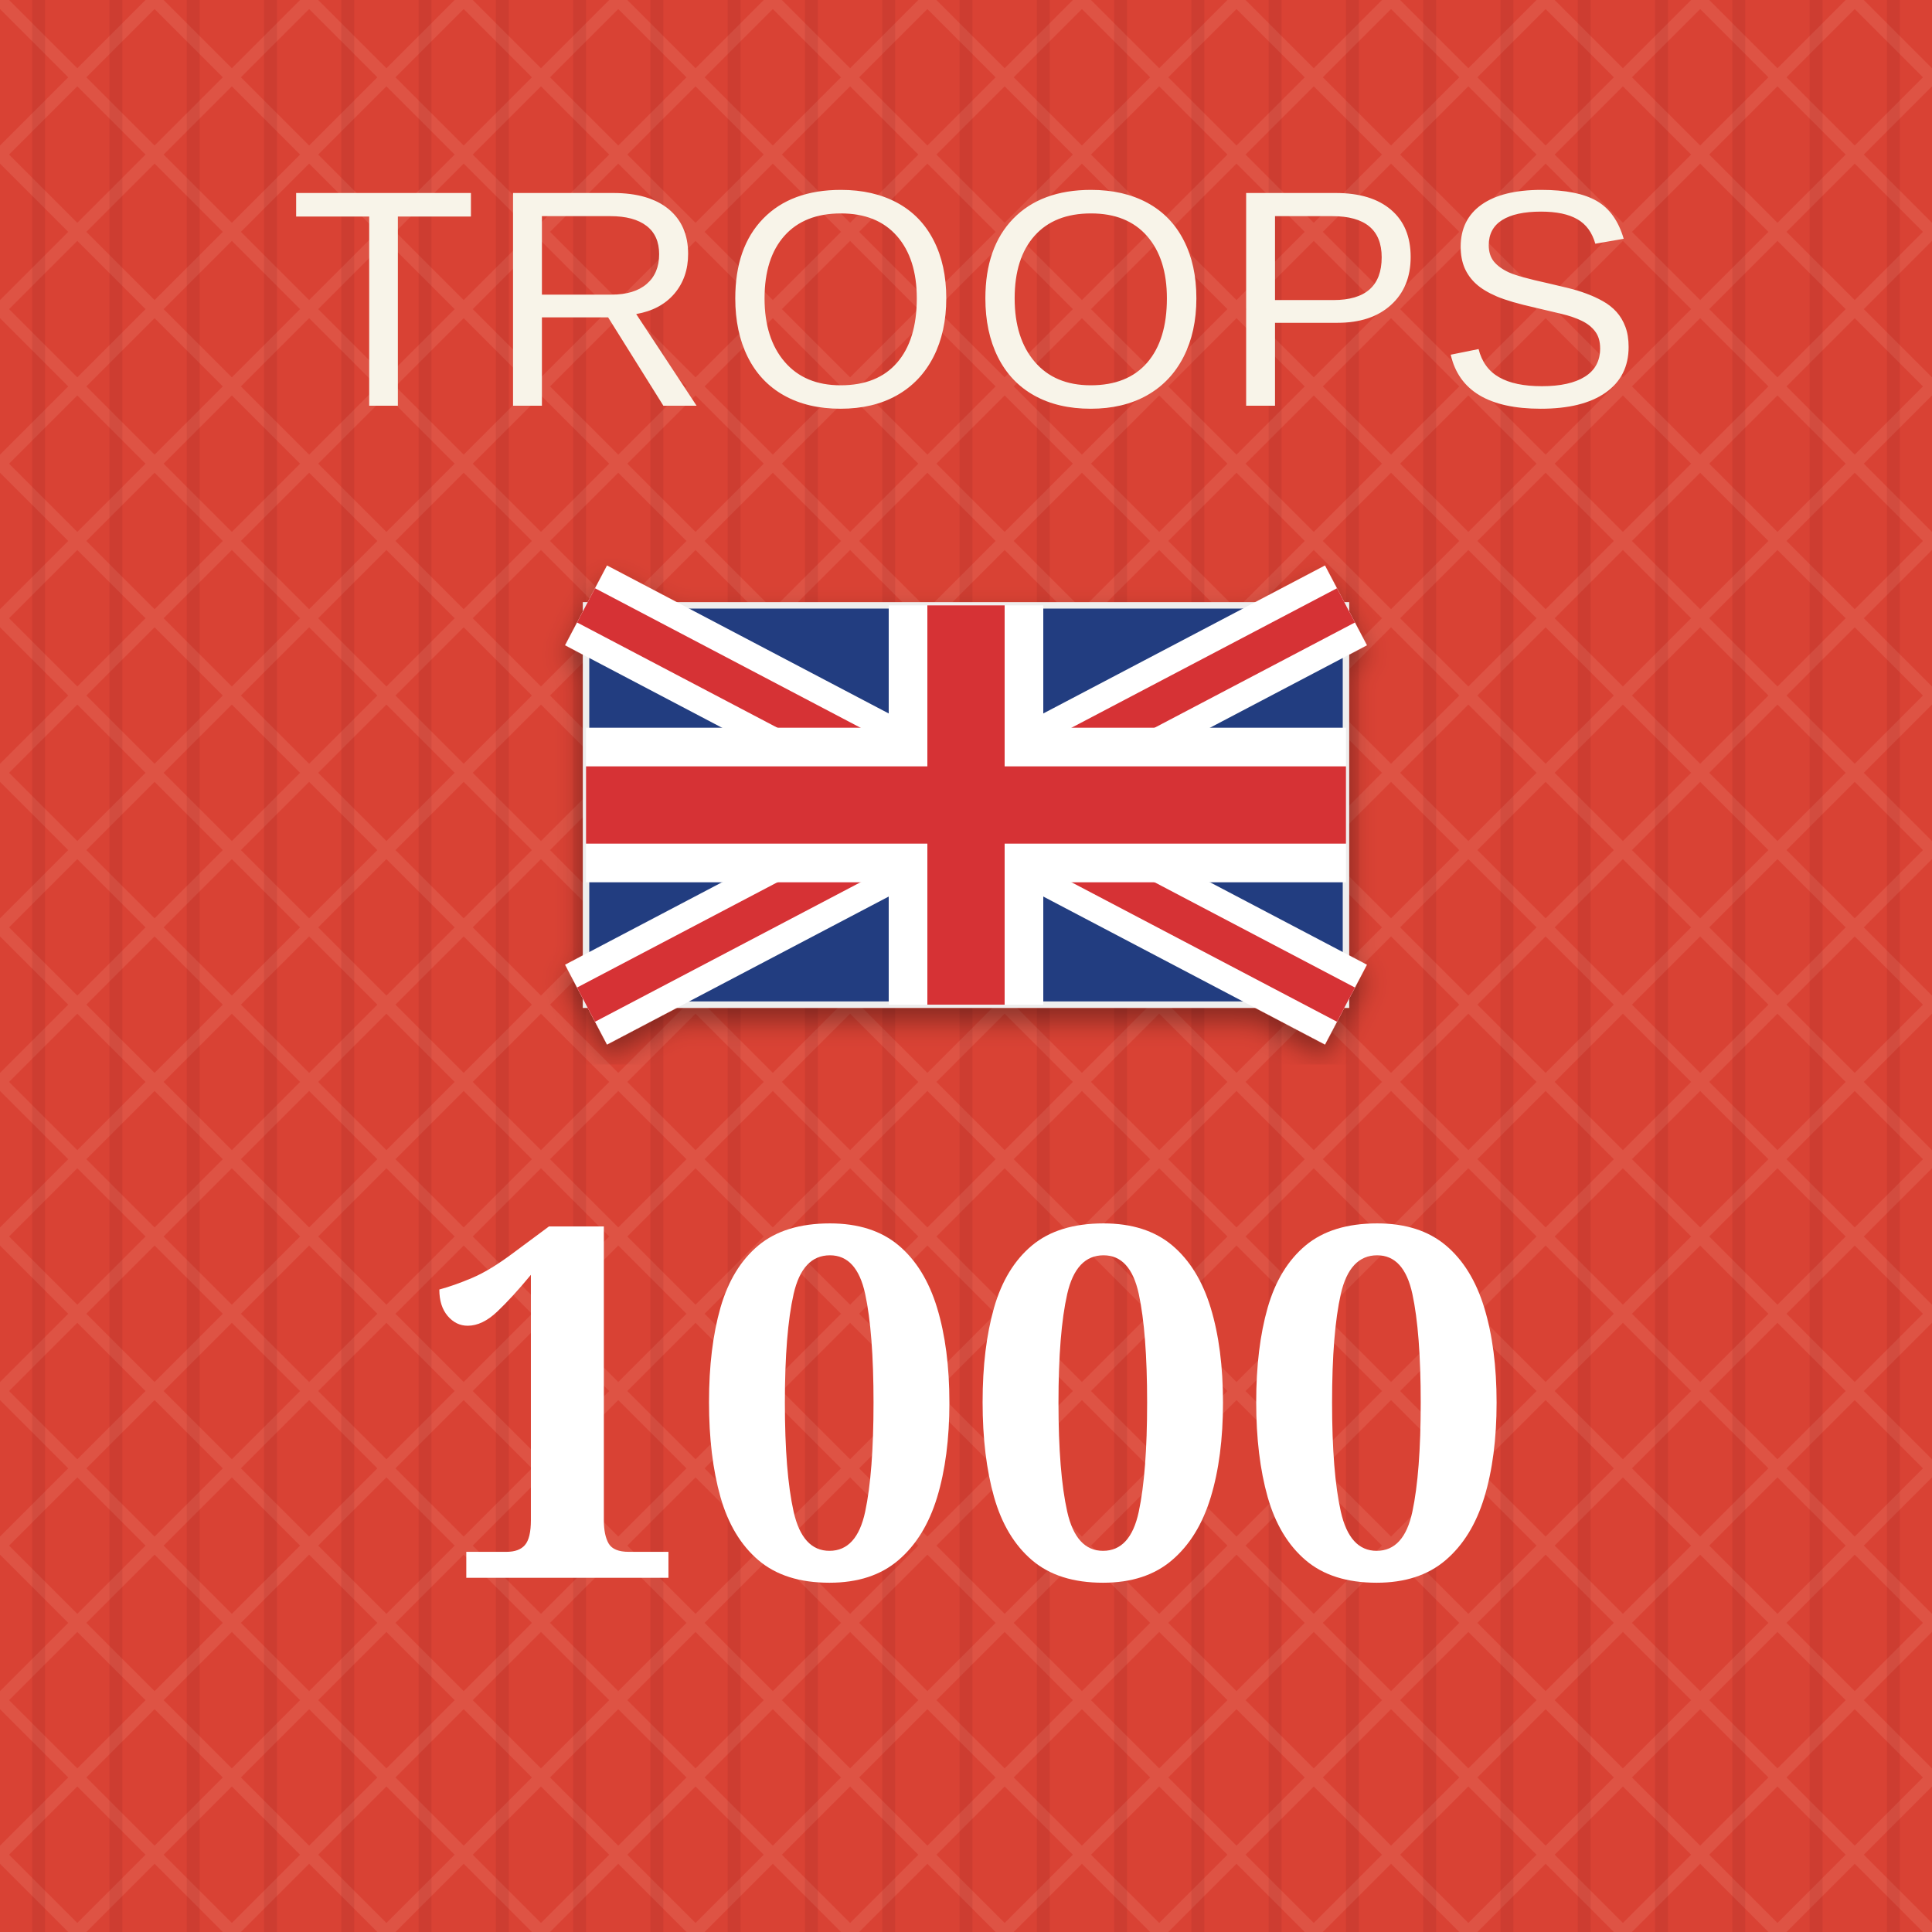
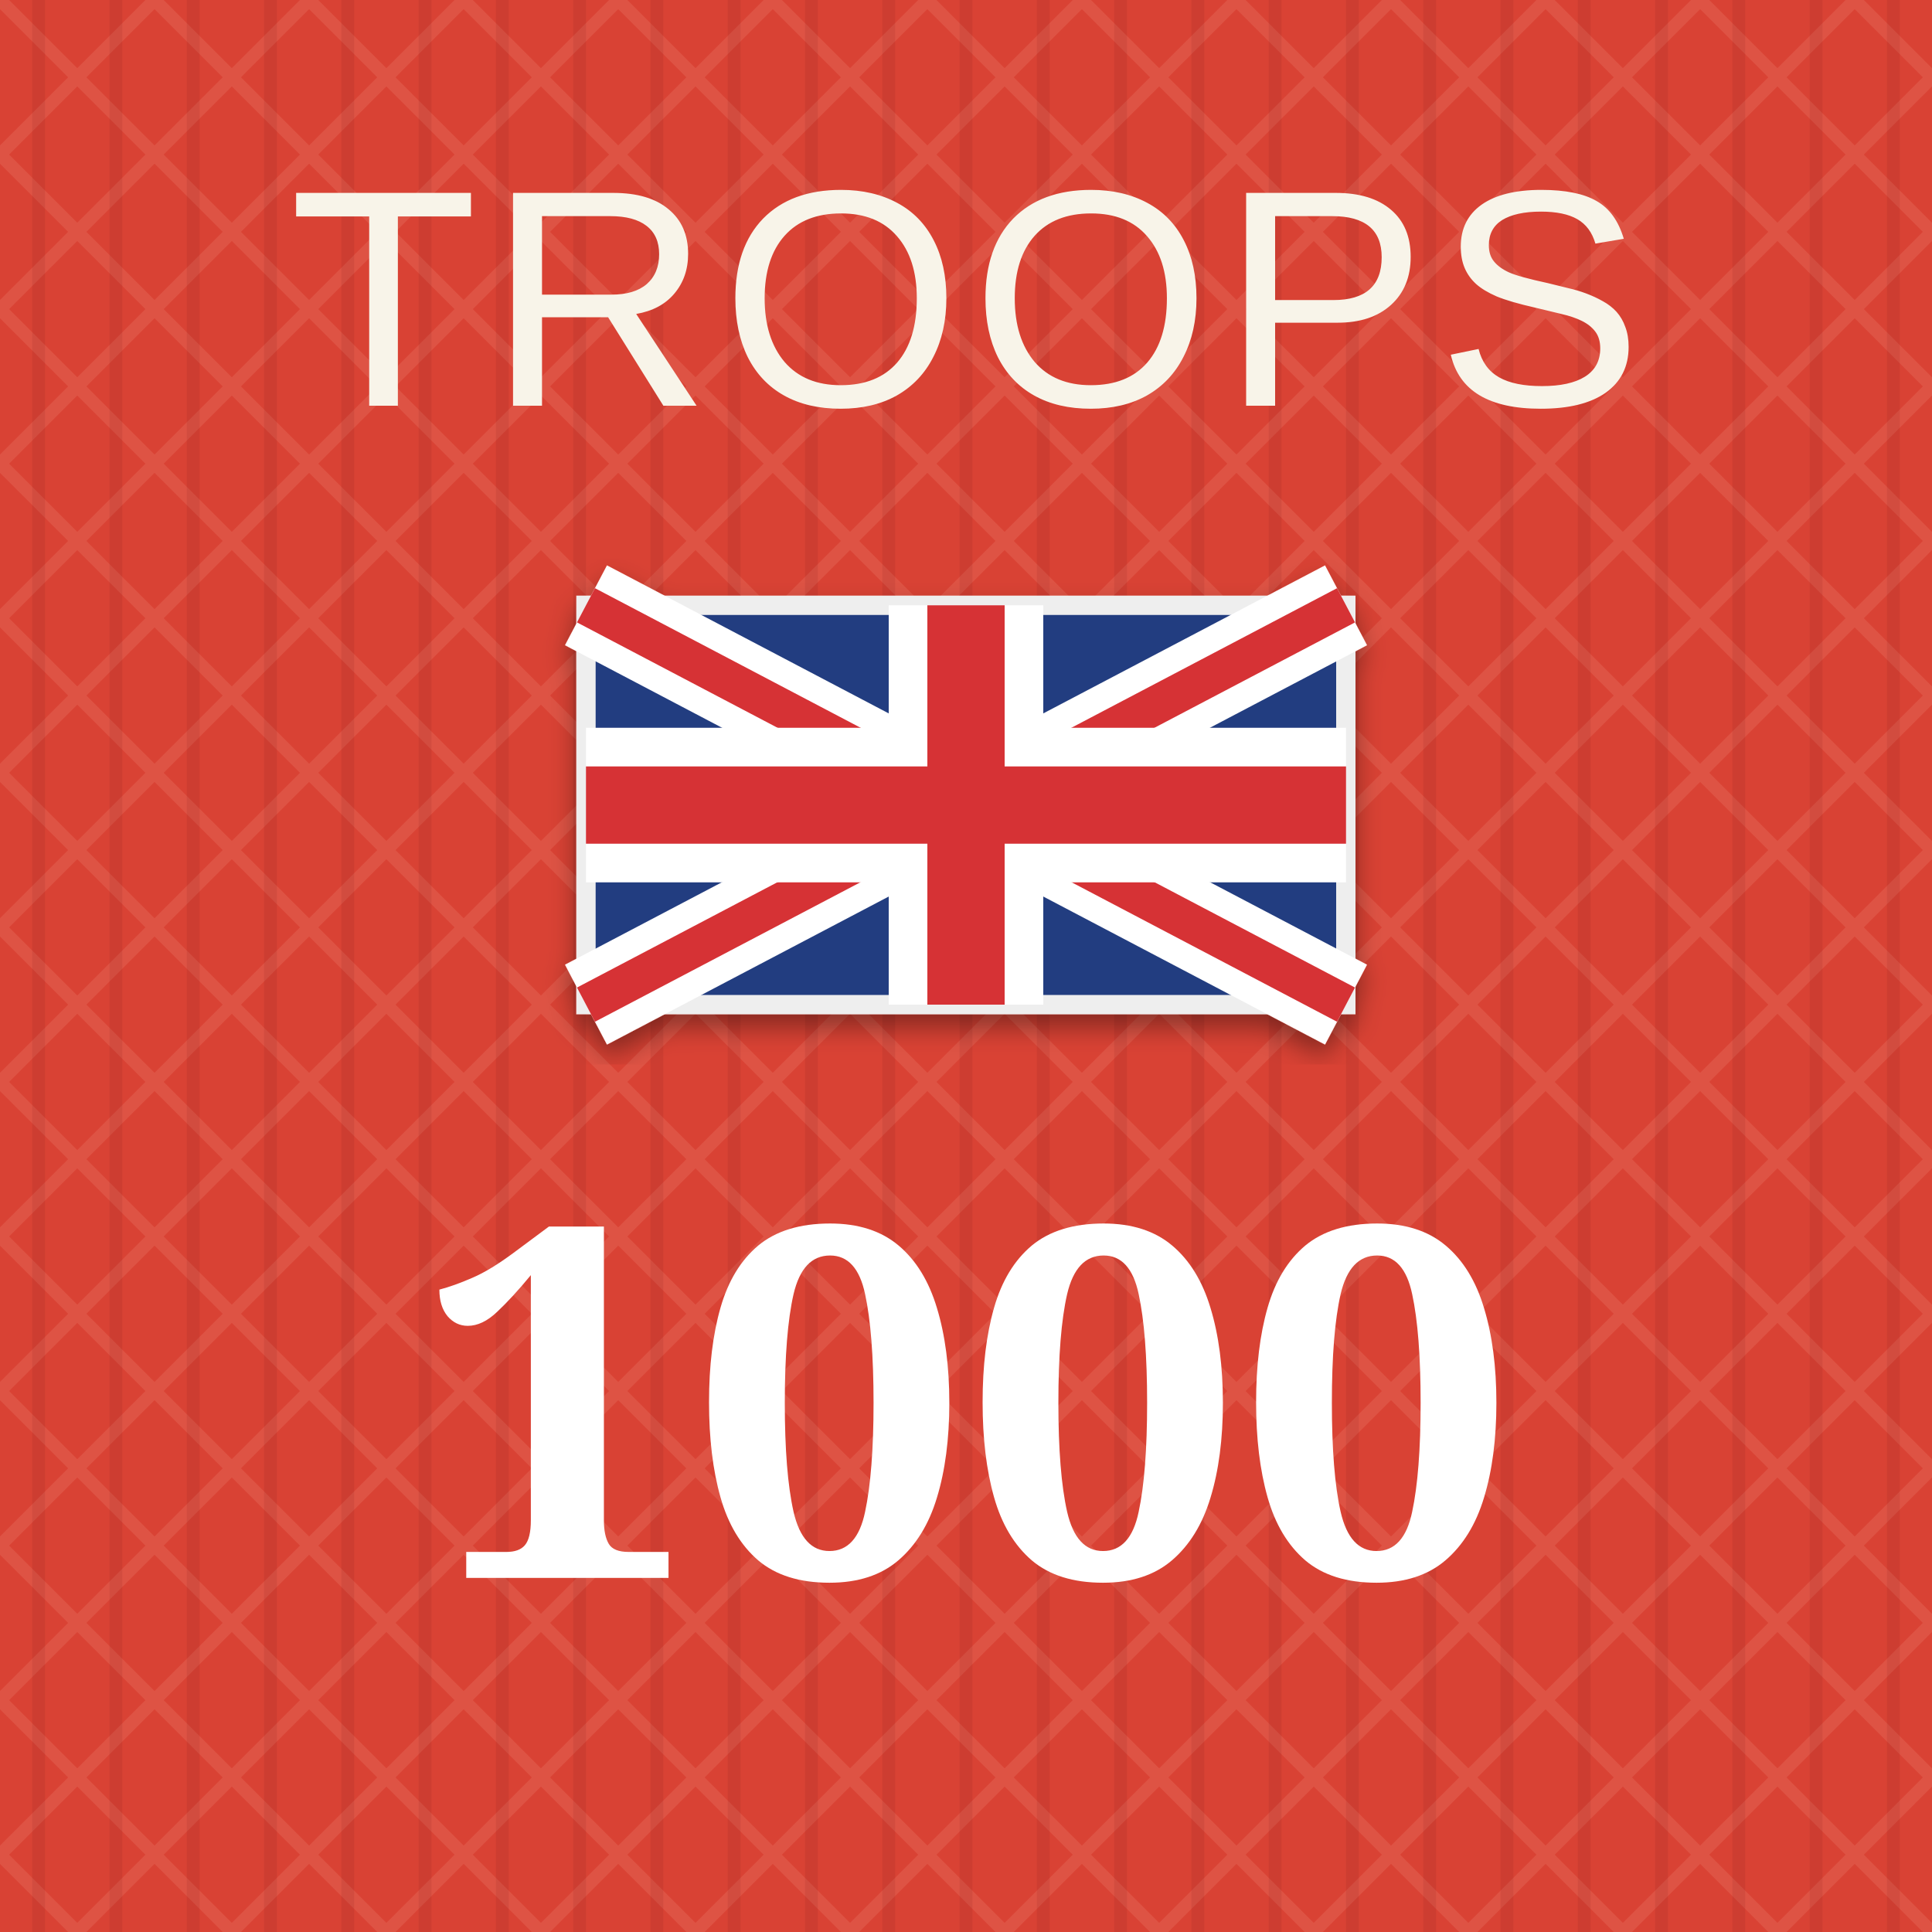
- <svg xmlns="http://www.w3.org/2000/svg" viewBox="0 0 300 300" role="img" aria-labelledby="title desc">
+ <svg xmlns="http://www.w3.org/2000/svg" viewBox="0 0 100 100" role="img" aria-labelledby="title desc">
  <defs>
-     <pattern id="blueTexture" width="18" height="18" patternUnits="userSpaceOnUse">
-       <rect width="18" height="18" fill="#083d4c" />
-       <path d="M0 3H18 M0 12H18" stroke="#b7d0c6" stroke-opacity=".11" stroke-width="1" />
-       <path d="M5 0V18 M14 0V18" stroke="#d3e0d2" stroke-opacity=".08" stroke-width="1" />
+     <pattern id="blueTexture" width="6" height="6" patternUnits="userSpaceOnUse">
+       <rect width="6" height="6" fill="#083d4c" />
+       <path d="M0 1H6 M0 4H6" stroke="#b7d0c6" stroke-opacity=".11" stroke-width="0.33" />
+       <path d="M1.67 0V6 M4.67 0V6" stroke="#d3e0d2" stroke-opacity=".08" stroke-width="0.33" />
    </pattern>
-     <pattern id="redTexture" width="24" height="24" patternUnits="userSpaceOnUse">
-       <rect width="24" height="24" fill="#d94234" />
-       <path d="M0 0L24 24M24 0L0 24" stroke="#ffc0a4" stroke-opacity=".14" stroke-width="2" />
-       <path d="M6 0V24M18 0V24" stroke="#831e22" stroke-opacity=".14" stroke-width="2" />
+     <pattern id="redTexture" width="8" height="8" patternUnits="userSpaceOnUse">
+       <rect width="8" height="8" fill="#d94234" />
+       <path d="M0 0L8 8M8 0L0 8" stroke="#ffc0a4" stroke-opacity=".14" stroke-width="0.67" />
+       <path d="M2 0V8M6 0V8" stroke="#831e22" stroke-opacity=".14" stroke-width="0.67" />
    </pattern>
-     <pattern id="blackTexture" width="12" height="12" patternUnits="userSpaceOnUse" patternTransform="rotate(35)">
-       <rect width="12" height="12" fill="#101214" />
-       <path d="M0 2H12" stroke="#6a6a6a" stroke-opacity=".35" stroke-width="1" />
+     <pattern id="blackTexture" width="4" height="4" patternUnits="userSpaceOnUse" patternTransform="rotate(35)">
+       <rect width="4" height="4" fill="#101214" />
+       <path d="M0 0.67H4" stroke="#6a6a6a" stroke-opacity=".35" stroke-width="0.33" />
    </pattern>
    <filter id="shadow" x="-15%" y="-15%" width="130%" height="130%">
-       <feDropShadow dx="0" dy="2" stdDeviation="2" flood-opacity=".38" />
+       <feDropShadow dx="0" dy="0.67" stdDeviation="0.67" flood-opacity=".38" />
    </filter>
  </defs>
-   <rect width="300" height="300" fill="url(#redTexture)" />
-   <text x="150" y="63" fill="#f8f4e9" font-family="Arial, sans-serif" font-size="48" letter-spacing="1.5" text-anchor="middle">TROOPS</text>
+   <rect width="100" height="100" fill="url(#redTexture)" />
+   <text x="50" y="21" fill="#f8f4e9" font-family="Arial, sans-serif" font-size="16" letter-spacing="0.5" text-anchor="middle">TROOPS</text>
  <g filter="url(#shadow)">
-     <rect x="91" y="94" width="118" height="62" fill="#243e80" stroke="#eee" />
-     <path d="M91 94L209 156M209 94L91 156" stroke="#fff" stroke-width="14" />
-     <path d="M91 94L209 156M209 94L91 156" stroke="#d63136" stroke-width="6" />
-     <path d="M150.0 94V156M91 125.0H209" stroke="#fff" stroke-width="24" />
-     <path d="M150.0 94V156M91 125.0H209" stroke="#d63136" stroke-width="12" />
+     <rect x="30.33" y="31.33" width="39.33" height="20.67" fill="#243e80" stroke="#eee" />
+     <path d="M30.33 31.33L69.67 52M69.67 31.33L30.33 52" stroke="#fff" stroke-width="4.67" />
+     <path d="M30.33 31.33L69.67 52M69.67 31.33L30.33 52" stroke="#d63136" stroke-width="2" />
+     <path d="M50 31.33V52M30.33 41.67H69.67" stroke="#fff" stroke-width="8" />
+     <path d="M50 31.33V52M30.33 41.67H69.67" stroke="#d63136" stroke-width="4" />
  </g>
-   <text x="150" y="245" fill="#fff" font-family="Georgia, serif" font-size="76" font-weight="bold" text-anchor="middle">1000</text>
+   <text x="50" y="81.67" fill="#fff" font-family="Georgia, serif" font-size="25.33" font-weight="bold" text-anchor="middle">1000</text>
</svg>
